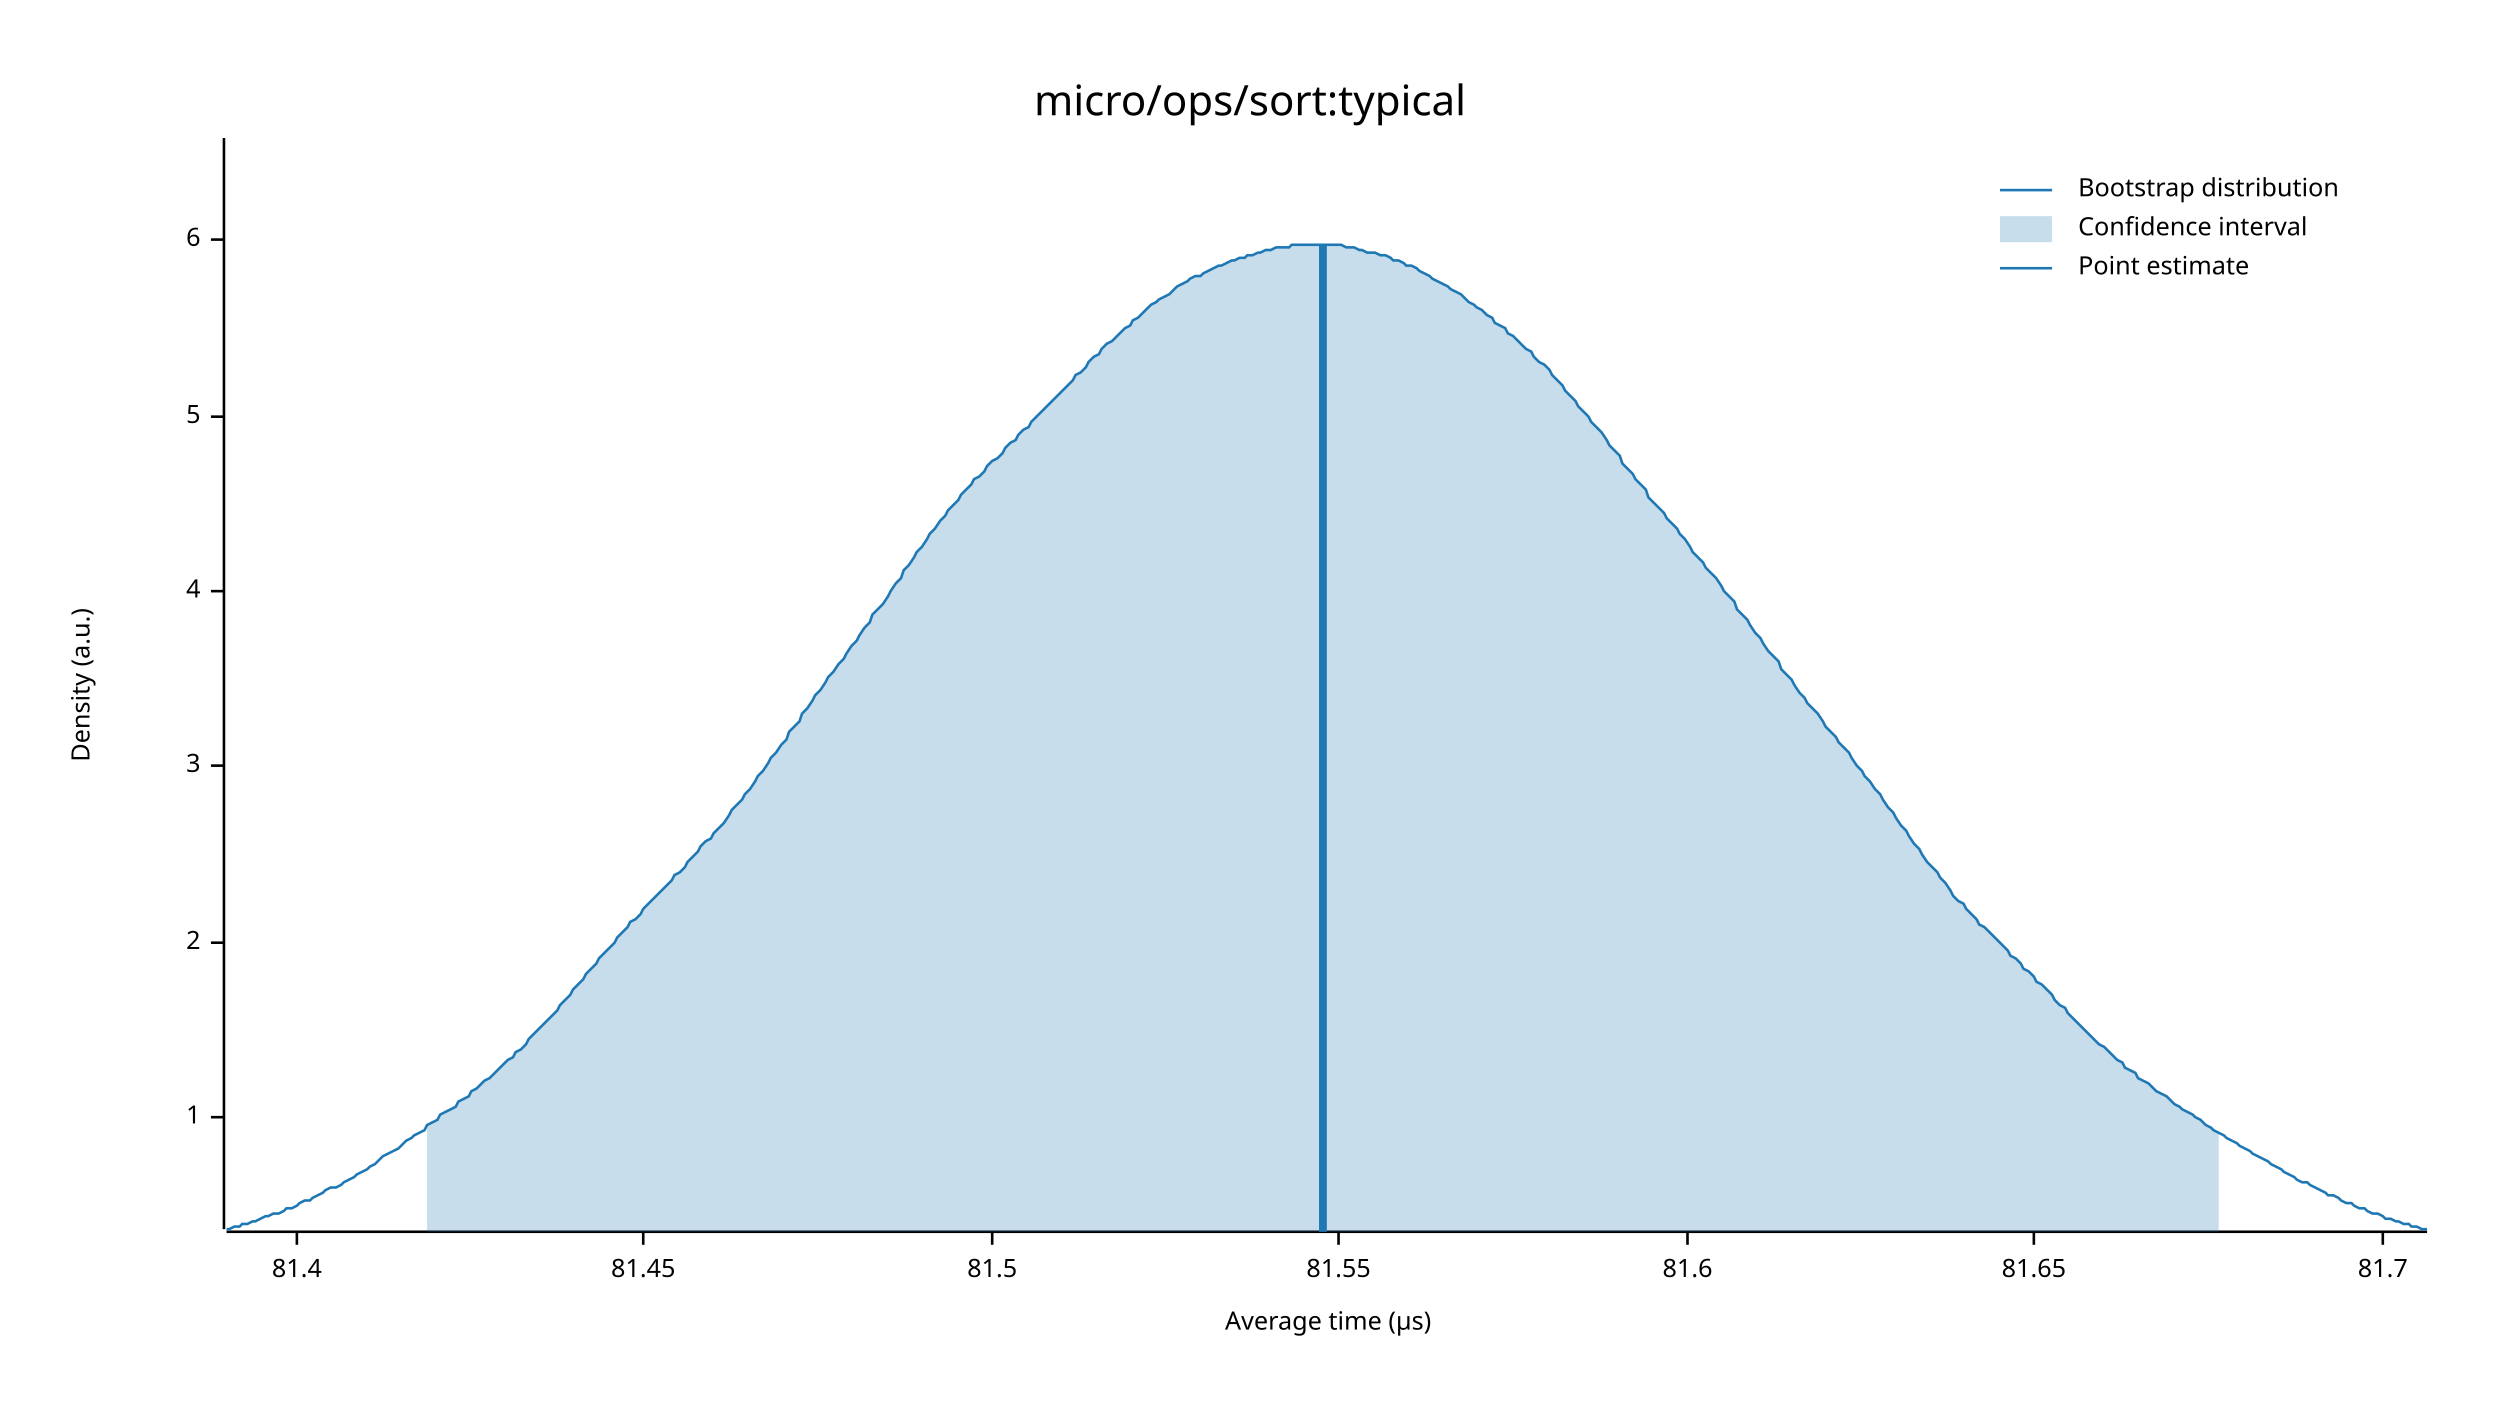
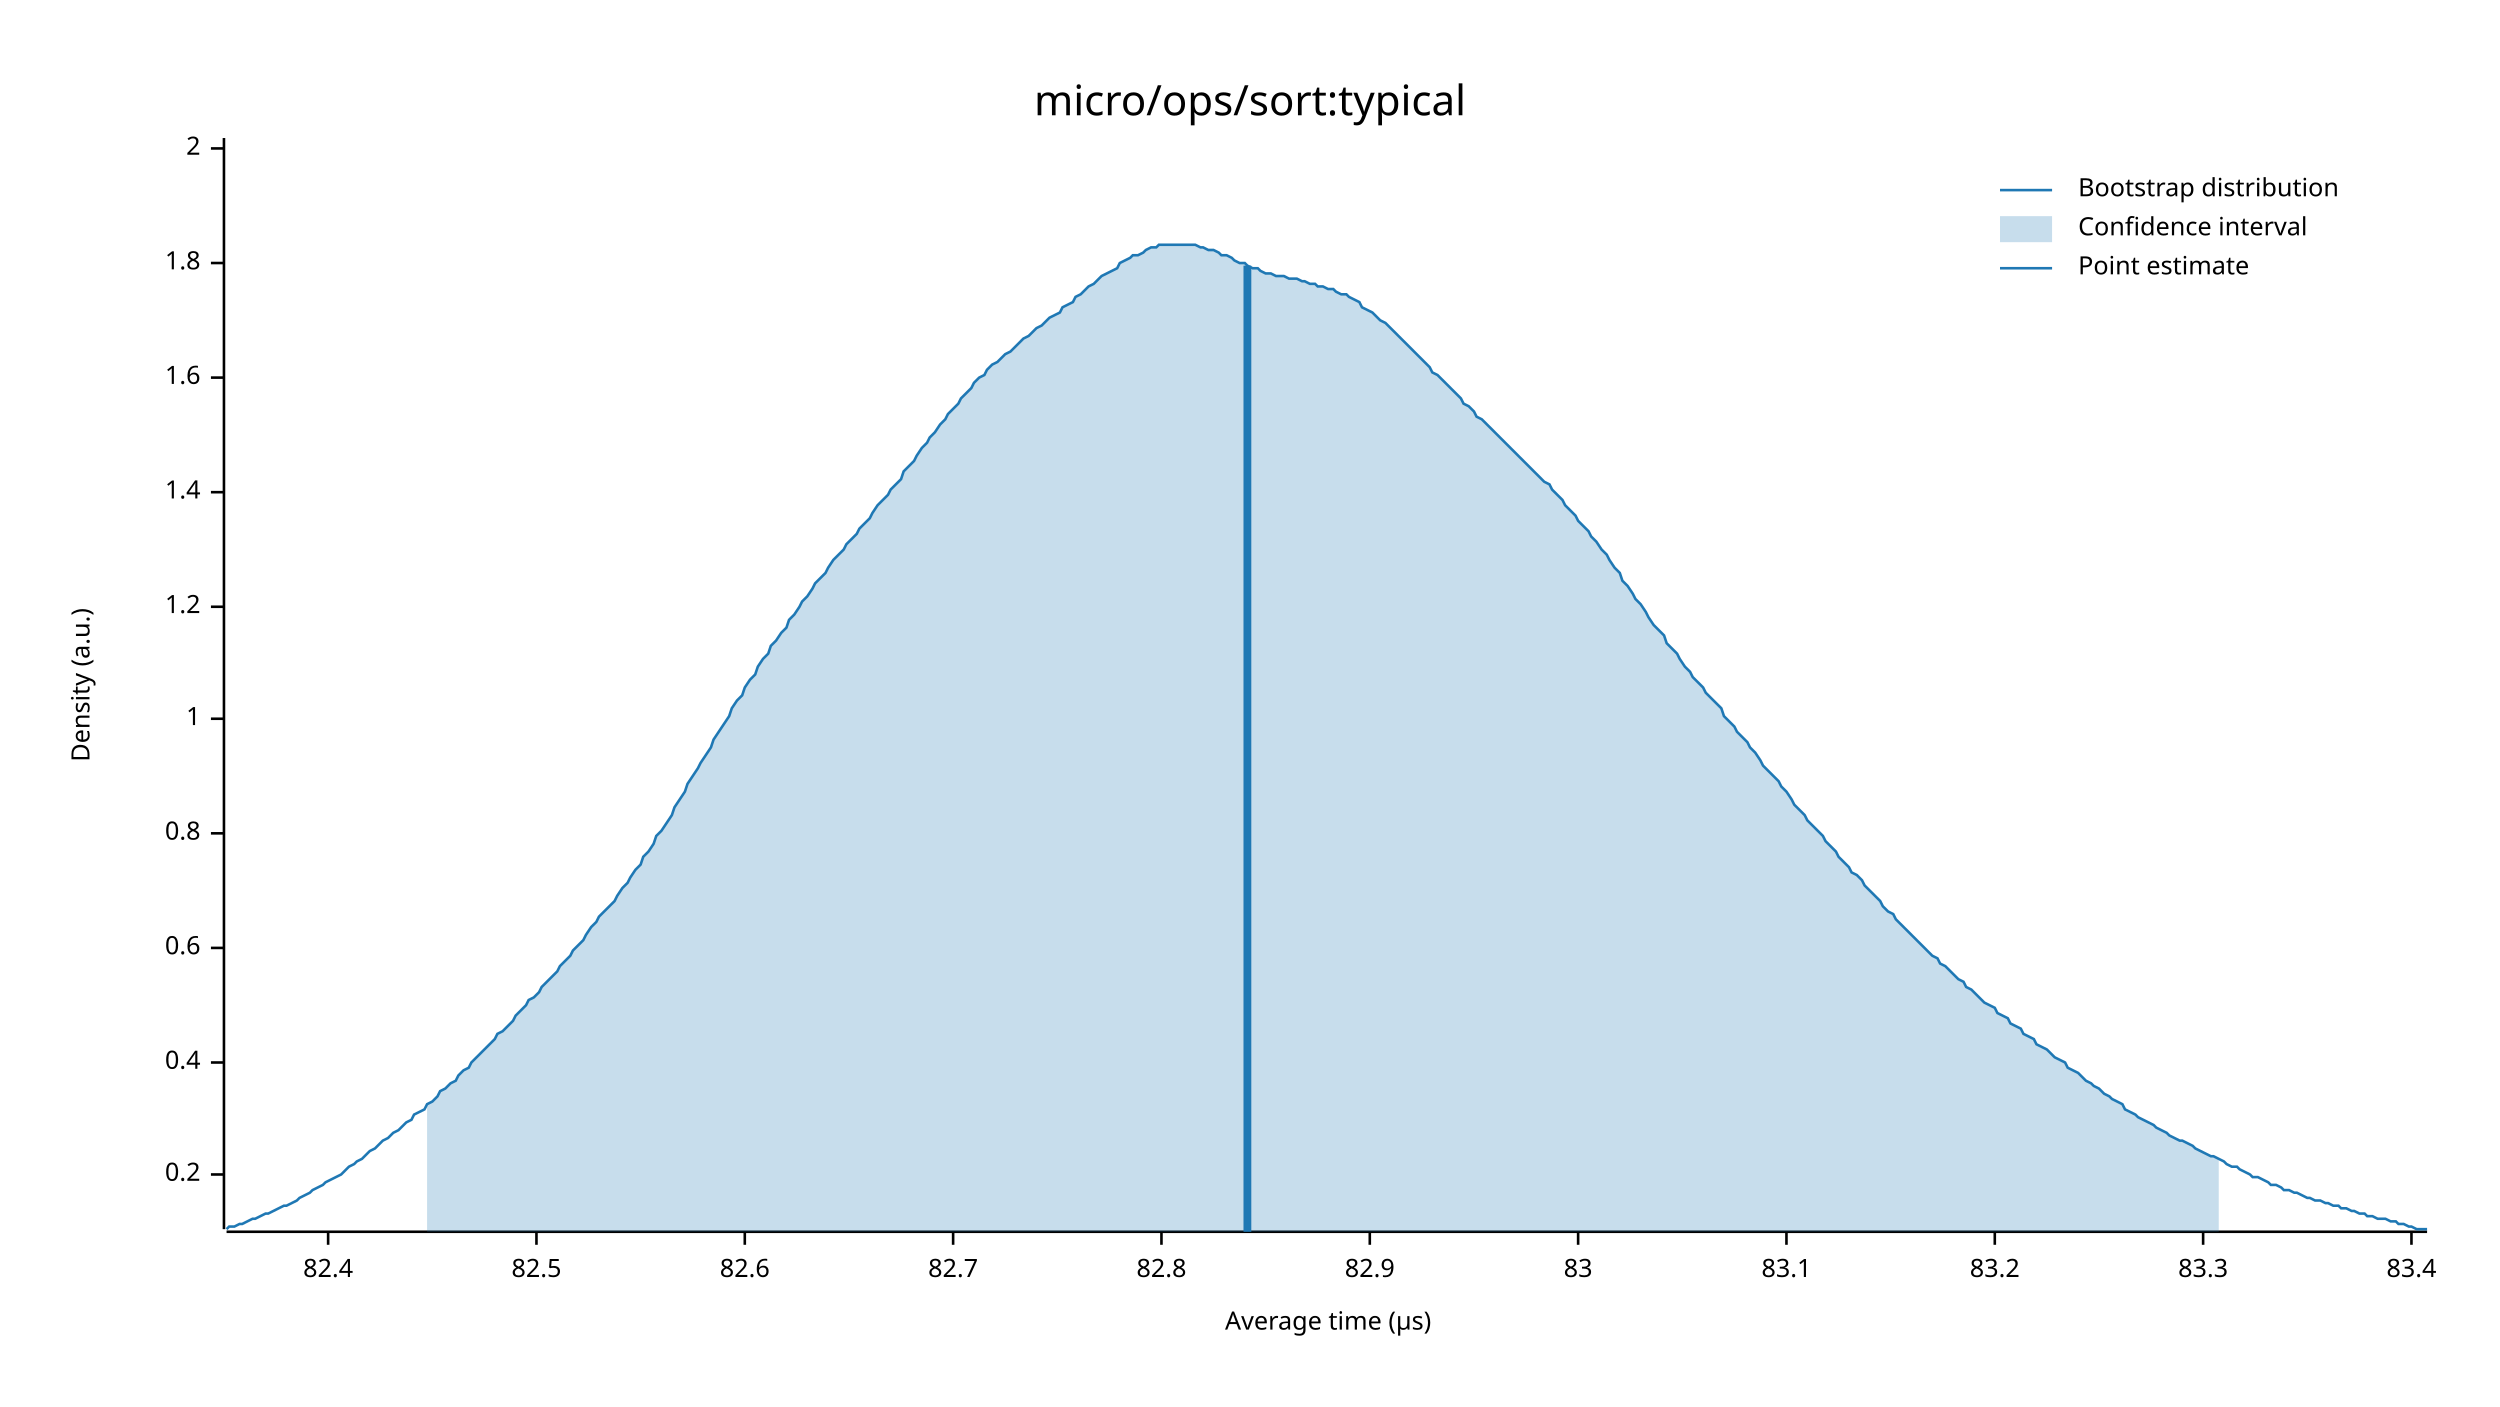
<svg xmlns="http://www.w3.org/2000/svg" width="960" height="540" viewBox="0 0 960 540">
  <text x="480" y="32" dy="0.76em" text-anchor="middle" font-family="sans-serif" font-size="16.129" opacity="1" fill="#000000">
micro/ops/sort:typical
</text>
  <text x="27" y="263" dy="0.76em" text-anchor="middle" font-family="sans-serif" font-size="9.677" opacity="1" fill="#000000" transform="rotate(270, 27, 263)">
Density (a.u.)
</text>
  <text x="510" y="513" dy="-0.5ex" text-anchor="middle" font-family="sans-serif" font-size="9.677" opacity="1" fill="#000000">
Average time (µs)
</text>
  <polyline fill="none" opacity="1" stroke="#000000" stroke-width="1" points="86,53 86,472 " />
-   <text x="77" y="429" dy="0.5ex" text-anchor="end" font-family="sans-serif" font-size="9.677" opacity="1" fill="#000000">
+   <text x="77" y="451" dy="0.5ex" text-anchor="end" font-family="sans-serif" font-size="9.677" opacity="1" fill="#000000">
+ 0.2
+ </text>
+   <polyline fill="none" opacity="1" stroke="#000000" stroke-width="1" points="81,451 86,451 " />
+   <text x="77" y="408" dy="0.5ex" text-anchor="end" font-family="sans-serif" font-size="9.677" opacity="1" fill="#000000">
+ 0.4
+ </text>
+   <polyline fill="none" opacity="1" stroke="#000000" stroke-width="1" points="81,408 86,408 " />
+   <text x="77" y="364" dy="0.5ex" text-anchor="end" font-family="sans-serif" font-size="9.677" opacity="1" fill="#000000">
+ 0.6
+ </text>
+   <polyline fill="none" opacity="1" stroke="#000000" stroke-width="1" points="81,364 86,364 " />
+   <text x="77" y="320" dy="0.5ex" text-anchor="end" font-family="sans-serif" font-size="9.677" opacity="1" fill="#000000">
+ 0.8
+ </text>
+   <polyline fill="none" opacity="1" stroke="#000000" stroke-width="1" points="81,320 86,320 " />
+   <text x="77" y="276" dy="0.5ex" text-anchor="end" font-family="sans-serif" font-size="9.677" opacity="1" fill="#000000">
1
</text>
-   <polyline fill="none" opacity="1" stroke="#000000" stroke-width="1" points="81,429 86,429 " />
-   <text x="77" y="362" dy="0.5ex" text-anchor="end" font-family="sans-serif" font-size="9.677" opacity="1" fill="#000000">
+   <polyline fill="none" opacity="1" stroke="#000000" stroke-width="1" points="81,276 86,276 " />
+   <text x="77" y="233" dy="0.5ex" text-anchor="end" font-family="sans-serif" font-size="9.677" opacity="1" fill="#000000">
+ 1.2
+ </text>
+   <polyline fill="none" opacity="1" stroke="#000000" stroke-width="1" points="81,233 86,233 " />
+   <text x="77" y="189" dy="0.5ex" text-anchor="end" font-family="sans-serif" font-size="9.677" opacity="1" fill="#000000">
+ 1.4
+ </text>
+   <polyline fill="none" opacity="1" stroke="#000000" stroke-width="1" points="81,189 86,189 " />
+   <text x="77" y="145" dy="0.5ex" text-anchor="end" font-family="sans-serif" font-size="9.677" opacity="1" fill="#000000">
+ 1.6
+ </text>
+   <polyline fill="none" opacity="1" stroke="#000000" stroke-width="1" points="81,145 86,145 " />
+   <text x="77" y="101" dy="0.5ex" text-anchor="end" font-family="sans-serif" font-size="9.677" opacity="1" fill="#000000">
+ 1.8
+ </text>
+   <polyline fill="none" opacity="1" stroke="#000000" stroke-width="1" points="81,101 86,101 " />
+   <text x="77" y="57" dy="0.5ex" text-anchor="end" font-family="sans-serif" font-size="9.677" opacity="1" fill="#000000">
2
</text>
-   <polyline fill="none" opacity="1" stroke="#000000" stroke-width="1" points="81,362 86,362 " />
-   <text x="77" y="294" dy="0.5ex" text-anchor="end" font-family="sans-serif" font-size="9.677" opacity="1" fill="#000000">
- 3
+   <polyline fill="none" opacity="1" stroke="#000000" stroke-width="1" points="81,57 86,57 " />
+   <polyline fill="none" opacity="1" stroke="#000000" stroke-width="1" points="87,473 932,473 " />
+   <text x="126" y="483" dy="0.76em" text-anchor="middle" font-family="sans-serif" font-size="9.677" opacity="1" fill="#000000">
+ 82.4
</text>
-   <polyline fill="none" opacity="1" stroke="#000000" stroke-width="1" points="81,294 86,294 " />
-   <text x="77" y="227" dy="0.5ex" text-anchor="end" font-family="sans-serif" font-size="9.677" opacity="1" fill="#000000">
- 4
+   <polyline fill="none" opacity="1" stroke="#000000" stroke-width="1" points="126,473 126,478 " />
+   <text x="206" y="483" dy="0.76em" text-anchor="middle" font-family="sans-serif" font-size="9.677" opacity="1" fill="#000000">
+ 82.5
</text>
-   <polyline fill="none" opacity="1" stroke="#000000" stroke-width="1" points="81,227 86,227 " />
-   <text x="77" y="160" dy="0.5ex" text-anchor="end" font-family="sans-serif" font-size="9.677" opacity="1" fill="#000000">
- 5
+   <polyline fill="none" opacity="1" stroke="#000000" stroke-width="1" points="206,473 206,478 " />
+   <text x="286" y="483" dy="0.76em" text-anchor="middle" font-family="sans-serif" font-size="9.677" opacity="1" fill="#000000">
+ 82.6
</text>
-   <polyline fill="none" opacity="1" stroke="#000000" stroke-width="1" points="81,160 86,160 " />
-   <text x="77" y="92" dy="0.5ex" text-anchor="end" font-family="sans-serif" font-size="9.677" opacity="1" fill="#000000">
- 6
+   <polyline fill="none" opacity="1" stroke="#000000" stroke-width="1" points="286,473 286,478 " />
+   <text x="366" y="483" dy="0.76em" text-anchor="middle" font-family="sans-serif" font-size="9.677" opacity="1" fill="#000000">
+ 82.7
</text>
-   <polyline fill="none" opacity="1" stroke="#000000" stroke-width="1" points="81,92 86,92 " />
-   <polyline fill="none" opacity="1" stroke="#000000" stroke-width="1" points="87,473 932,473 " />
-   <text x="114" y="483" dy="0.76em" text-anchor="middle" font-family="sans-serif" font-size="9.677" opacity="1" fill="#000000">
- 81.4
+   <polyline fill="none" opacity="1" stroke="#000000" stroke-width="1" points="366,473 366,478 " />
+   <text x="446" y="483" dy="0.76em" text-anchor="middle" font-family="sans-serif" font-size="9.677" opacity="1" fill="#000000">
+ 82.8
</text>
-   <polyline fill="none" opacity="1" stroke="#000000" stroke-width="1" points="114,473 114,478 " />
-   <text x="247" y="483" dy="0.76em" text-anchor="middle" font-family="sans-serif" font-size="9.677" opacity="1" fill="#000000">
- 81.45
+   <polyline fill="none" opacity="1" stroke="#000000" stroke-width="1" points="446,473 446,478 " />
+   <text x="526" y="483" dy="0.76em" text-anchor="middle" font-family="sans-serif" font-size="9.677" opacity="1" fill="#000000">
+ 82.9
</text>
-   <polyline fill="none" opacity="1" stroke="#000000" stroke-width="1" points="247,473 247,478 " />
-   <text x="381" y="483" dy="0.76em" text-anchor="middle" font-family="sans-serif" font-size="9.677" opacity="1" fill="#000000">
- 81.5
+   <polyline fill="none" opacity="1" stroke="#000000" stroke-width="1" points="526,473 526,478 " />
+   <text x="606" y="483" dy="0.76em" text-anchor="middle" font-family="sans-serif" font-size="9.677" opacity="1" fill="#000000">
+ 83
</text>
-   <polyline fill="none" opacity="1" stroke="#000000" stroke-width="1" points="381,473 381,478 " />
-   <text x="514" y="483" dy="0.76em" text-anchor="middle" font-family="sans-serif" font-size="9.677" opacity="1" fill="#000000">
- 81.55
+   <polyline fill="none" opacity="1" stroke="#000000" stroke-width="1" points="606,473 606,478 " />
+   <text x="686" y="483" dy="0.76em" text-anchor="middle" font-family="sans-serif" font-size="9.677" opacity="1" fill="#000000">
+ 83.1
</text>
-   <polyline fill="none" opacity="1" stroke="#000000" stroke-width="1" points="514,473 514,478 " />
-   <text x="648" y="483" dy="0.76em" text-anchor="middle" font-family="sans-serif" font-size="9.677" opacity="1" fill="#000000">
- 81.6
+   <polyline fill="none" opacity="1" stroke="#000000" stroke-width="1" points="686,473 686,478 " />
+   <text x="766" y="483" dy="0.76em" text-anchor="middle" font-family="sans-serif" font-size="9.677" opacity="1" fill="#000000">
+ 83.2
</text>
-   <polyline fill="none" opacity="1" stroke="#000000" stroke-width="1" points="648,473 648,478 " />
-   <text x="781" y="483" dy="0.76em" text-anchor="middle" font-family="sans-serif" font-size="9.677" opacity="1" fill="#000000">
- 81.65
+   <polyline fill="none" opacity="1" stroke="#000000" stroke-width="1" points="766,473 766,478 " />
+   <text x="846" y="483" dy="0.76em" text-anchor="middle" font-family="sans-serif" font-size="9.677" opacity="1" fill="#000000">
+ 83.3
</text>
-   <polyline fill="none" opacity="1" stroke="#000000" stroke-width="1" points="781,473 781,478 " />
-   <text x="915" y="483" dy="0.76em" text-anchor="middle" font-family="sans-serif" font-size="9.677" opacity="1" fill="#000000">
- 81.7
+   <polyline fill="none" opacity="1" stroke="#000000" stroke-width="1" points="846,473 846,478 " />
+   <text x="926" y="483" dy="0.76em" text-anchor="middle" font-family="sans-serif" font-size="9.677" opacity="1" fill="#000000">
+ 83.4
</text>
-   <polyline fill="none" opacity="1" stroke="#000000" stroke-width="1" points="915,473 915,478 " />
-   <polyline fill="none" opacity="1" stroke="#1F78B4" stroke-width="1" points="87,472 88,472 90,471 92,471 93,470 95,470 97,469 98,469 100,468 102,467 103,467 105,466 107,466 109,465 110,464 112,464 114,463 115,462 117,461 119,461 120,460 122,459 124,458 125,457 127,456 129,456 131,455 132,454 134,453 136,452 137,451 139,450 141,449 142,448 144,447 146,445 147,444 149,443 151,442 153,441 154,440 156,438 158,437 159,436 161,435 163,434 164,432 166,431 168,430 169,428 171,427 173,426 175,425 176,423 178,422 180,421 181,419 183,418 185,416 186,415 188,414 190,412 191,411 193,409 195,407 197,406 198,404 200,403 202,401 203,399 205,397 207,395 208,394 210,392 212,390 214,388 215,386 217,384 219,382 220,380 222,378 224,376 225,374 227,372 229,370 230,368 232,366 234,364 236,362 237,360 239,358 241,356 242,354 244,353 246,351 247,349 249,347 251,345 252,344 254,342 256,340 258,338 259,336 261,335 263,333 264,331 266,329 268,327 269,325 271,323 273,322 274,320 276,318 278,316 280,313 281,311 283,309 285,307 286,305 288,303 290,300 291,298 293,296 295,293 296,291 298,289 300,286 302,284 303,281 305,279 307,277 308,274 310,272 312,269 313,267 315,265 317,262 318,260 320,258 322,255 324,253 325,251 327,248 329,246 330,244 332,241 334,239 335,236 337,234 339,232 341,229 342,227 344,224 346,222 347,219 349,217 351,214 352,212 354,210 356,207 357,205 359,203 361,200 363,198 364,196 366,194 368,192 369,190 371,188 373,186 374,184 376,183 378,181 379,179 381,177 383,176 385,174 386,172 388,170 390,169 391,167 393,165 395,164 396,162 398,160 400,158 401,157 403,155 405,153 407,151 408,150 410,148 412,146 413,144 415,143 417,141 418,139 420,137 422,136 423,134 425,132 427,131 429,129 430,128 432,126 434,125 435,123 437,122 439,120 440,119 442,117 444,116 445,115 447,114 449,113 451,111 452,110 454,109 456,108 457,107 459,106 461,106 462,105 464,104 466,103 468,102 469,102 471,101 473,100 474,100 476,99 478,99 479,98 481,98 483,97 484,97 486,96 488,96 490,95 491,95 493,95 495,95 496,94 498,94 500,94 501,94 503,94 505,94 506,94 508,94 510,94 512,94 513,94 515,94 517,95 518,95 520,95 522,96 523,96 525,97 527,97 528,97 530,98 532,98 534,99 535,100 537,100 539,101 540,102 542,102 544,103 545,104 547,105 549,106 550,107 552,108 554,109 556,110 557,111 559,112 561,113 562,114 564,116 566,117 567,118 569,119 571,121 573,122 574,124 576,125 578,126 579,128 581,129 583,131 584,132 586,134 588,135 589,137 591,139 593,140 595,142 596,144 598,146 600,148 601,150 603,152 605,154 606,156 608,158 610,160 611,162 613,164 615,166 617,169 618,171 620,173 622,175 623,178 625,180 627,182 628,184 630,186 632,188 633,191 635,193 637,195 639,197 640,199 642,201 644,203 645,205 647,207 649,210 650,212 652,214 654,216 655,218 657,220 659,222 661,225 662,227 664,229 666,231 667,234 669,236 671,238 672,240 674,243 676,245 677,247 679,250 681,252 683,254 684,257 686,259 688,261 689,263 691,266 693,268 694,270 696,272 698,274 700,277 701,279 703,281 705,283 706,285 708,287 710,289 711,291 713,294 715,296 716,298 718,300 720,303 722,305 723,307 725,310 727,312 728,314 730,317 732,319 733,321 735,324 737,326 738,328 740,331 742,333 744,335 745,337 747,339 749,342 750,344 752,346 754,347 755,349 757,351 759,353 760,355 762,356 764,358 766,360 767,361 769,363 771,365 772,367 774,368 776,370 777,372 779,373 781,375 782,377 784,378 786,380 788,382 789,384 791,386 793,387 794,389 796,391 798,393 799,394 801,396 803,398 804,399 806,401 808,402 810,404 811,405 813,407 815,408 816,410 818,411 820,412 821,414 823,415 825,416 827,418 828,419 830,420 832,421 833,422 835,424 837,425 838,426 840,427 842,428 843,429 845,430 847,432 849,433 850,434 852,435 854,436 855,437 857,438 859,439 860,440 862,441 864,442 865,443 867,444 869,445 871,446 872,447 874,448 876,449 877,450 879,451 881,452 882,453 884,454 886,454 887,455 889,456 891,457 893,458 894,459 896,459 898,460 899,461 901,462 903,462 904,463 906,464 908,464 909,465 911,466 913,466 915,467 916,468 918,468 920,469 921,469 923,470 925,470 926,471 928,471 930,472 932,472 " />
-   <polygon opacity="0.25" fill="#1F78B4" points="164,432 166,431 168,430 169,428 171,427 173,426 175,425 176,423 178,422 180,421 181,419 183,418 185,416 186,415 188,414 190,412 191,411 193,409 195,407 197,406 198,404 200,403 202,401 203,399 205,397 207,395 208,394 210,392 212,390 214,388 215,386 217,384 219,382 220,380 222,378 224,376 225,374 227,372 229,370 230,368 232,366 234,364 236,362 237,360 239,358 241,356 242,354 244,353 246,351 247,349 249,347 251,345 252,344 254,342 256,340 258,338 259,336 261,335 263,333 264,331 266,329 268,327 269,325 271,323 273,322 274,320 276,318 278,316 280,313 281,311 283,309 285,307 286,305 288,303 290,300 291,298 293,296 295,293 296,291 298,289 300,286 302,284 303,281 305,279 307,277 308,274 310,272 312,269 313,267 315,265 317,262 318,260 320,258 322,255 324,253 325,251 327,248 329,246 330,244 332,241 334,239 335,236 337,234 339,232 341,229 342,227 344,224 346,222 347,219 349,217 351,214 352,212 354,210 356,207 357,205 359,203 361,200 363,198 364,196 366,194 368,192 369,190 371,188 373,186 374,184 376,183 378,181 379,179 381,177 383,176 385,174 386,172 388,170 390,169 391,167 393,165 395,164 396,162 398,160 400,158 401,157 403,155 405,153 407,151 408,150 410,148 412,146 413,144 415,143 417,141 418,139 420,137 422,136 423,134 425,132 427,131 429,129 430,128 432,126 434,125 435,123 437,122 439,120 440,119 442,117 444,116 445,115 447,114 449,113 451,111 452,110 454,109 456,108 457,107 459,106 461,106 462,105 464,104 466,103 468,102 469,102 471,101 473,100 474,100 476,99 478,99 479,98 481,98 483,97 484,97 486,96 488,96 490,95 491,95 493,95 495,95 496,94 498,94 500,94 501,94 503,94 505,94 506,94 508,94 510,94 512,94 513,94 515,94 517,95 518,95 520,95 522,96 523,96 525,97 527,97 528,97 530,98 532,98 534,99 535,100 537,100 539,101 540,102 542,102 544,103 545,104 547,105 549,106 550,107 552,108 554,109 556,110 557,111 559,112 561,113 562,114 564,116 566,117 567,118 569,119 571,121 573,122 574,124 576,125 578,126 579,128 581,129 583,131 584,132 586,134 588,135 589,137 591,139 593,140 595,142 596,144 598,146 600,148 601,150 603,152 605,154 606,156 608,158 610,160 611,162 613,164 615,166 617,169 618,171 620,173 622,175 623,178 625,180 627,182 628,184 630,186 632,188 633,191 635,193 637,195 639,197 640,199 642,201 644,203 645,205 647,207 649,210 650,212 652,214 654,216 655,218 657,220 659,222 661,225 662,227 664,229 666,231 667,234 669,236 671,238 672,240 674,243 676,245 677,247 679,250 681,252 683,254 684,257 686,259 688,261 689,263 691,266 693,268 694,270 696,272 698,274 700,277 701,279 703,281 705,283 706,285 708,287 710,289 711,291 713,294 715,296 716,298 718,300 720,303 722,305 723,307 725,310 727,312 728,314 730,317 732,319 733,321 735,324 737,326 738,328 740,331 742,333 744,335 745,337 747,339 749,342 750,344 752,346 754,347 755,349 757,351 759,353 760,355 762,356 764,358 766,360 767,361 769,363 771,365 772,367 774,368 776,370 777,372 779,373 781,375 782,377 784,378 786,380 788,382 789,384 791,386 793,387 794,389 796,391 798,393 799,394 801,396 803,398 804,399 806,401 808,402 810,404 811,405 813,407 815,408 816,410 818,411 820,412 821,414 823,415 825,416 827,418 828,419 830,420 832,421 833,422 835,424 837,425 838,426 840,427 842,428 843,429 845,430 847,432 849,433 850,434 852,435 852,473 164,473 " />
-   <polyline fill="none" opacity="1" stroke="#1F78B4" stroke-width="3" points="508,473 508,94 " />
+   <polyline fill="none" opacity="1" stroke="#000000" stroke-width="1" points="926,473 926,478 " />
+   <polyline fill="none" opacity="1" stroke="#1F78B4" stroke-width="1" points="87,472 88,471 90,471 92,470 93,470 95,469 97,468 98,468 100,467 102,466 103,466 105,465 107,464 109,463 110,463 112,462 114,461 115,460 117,459 119,458 120,457 122,456 124,455 125,454 127,453 129,452 131,451 132,450 134,448 136,447 137,446 139,445 141,443 142,442 144,441 146,439 147,438 149,437 151,435 153,434 154,433 156,431 158,430 159,428 161,427 163,426 164,424 166,423 168,421 169,419 171,418 173,416 175,415 176,413 178,411 180,410 181,408 183,406 185,404 186,403 188,401 190,399 191,397 193,396 195,394 197,392 198,390 200,388 202,386 203,384 205,383 207,381 208,379 210,377 212,375 214,373 215,371 217,369 219,367 220,365 222,363 224,361 225,359 227,356 229,354 230,352 232,350 234,348 236,346 237,344 239,341 241,339 242,337 244,334 246,332 247,329 249,327 251,324 252,321 254,319 256,316 258,313 259,310 261,307 263,304 264,301 266,298 268,295 269,293 271,290 273,287 274,284 276,281 278,278 280,275 281,272 283,269 285,267 286,264 288,261 290,259 291,256 293,253 295,251 296,248 298,246 300,243 302,241 303,238 305,236 307,233 308,231 310,229 312,226 313,224 315,222 317,220 318,218 320,215 322,213 324,211 325,209 327,207 329,205 330,203 332,201 334,199 335,197 337,194 339,192 341,190 342,188 344,186 346,184 347,181 349,179 351,177 352,175 354,172 356,170 357,168 359,166 361,163 363,161 364,159 366,157 368,155 369,153 371,151 373,149 374,147 376,145 378,144 379,142 381,140 383,139 385,137 386,136 388,135 390,133 391,132 393,130 395,129 396,128 398,126 400,125 401,124 403,122 405,121 407,120 408,118 410,117 412,116 413,114 415,113 417,111 418,110 420,109 422,107 423,106 425,105 427,104 429,103 430,101 432,100 434,99 435,98 437,98 439,97 440,96 442,95 444,95 445,94 447,94 449,94 451,94 452,94 454,94 456,94 457,94 459,94 461,95 462,95 464,96 466,96 468,97 469,98 471,98 473,99 474,100 476,101 478,101 479,102 481,103 483,103 484,104 486,105 488,105 490,106 491,106 493,106 495,107 496,107 498,107 500,108 501,108 503,109 505,109 506,110 508,110 510,111 512,111 513,112 515,113 517,113 518,114 520,115 522,116 523,118 525,119 527,120 528,121 530,123 532,124 534,126 535,127 537,129 539,131 540,132 542,134 544,136 545,137 547,139 549,141 550,143 552,144 554,146 556,148 557,149 559,151 561,153 562,155 564,156 566,158 567,160 569,161 571,163 573,165 574,166 576,168 578,170 579,171 581,173 583,175 584,176 586,178 588,180 589,181 591,183 593,185 595,186 596,188 598,190 600,192 601,194 603,196 605,198 606,200 608,202 610,204 611,206 613,208 615,211 617,213 618,215 620,218 622,220 623,223 625,225 627,228 628,230 630,232 632,235 633,237 635,240 637,242 639,244 640,247 642,249 644,251 645,253 647,256 649,258 650,260 652,262 654,264 655,266 657,268 659,270 661,272 662,275 664,277 666,279 667,281 669,283 671,285 672,287 674,289 676,292 677,294 679,296 681,298 683,300 684,302 686,304 688,307 689,309 691,311 693,313 694,315 696,317 698,319 700,321 701,323 703,325 705,327 706,329 708,331 710,333 711,335 713,336 715,338 716,340 718,342 720,344 722,346 723,348 725,350 727,351 728,353 730,355 732,357 733,358 735,360 737,362 738,363 740,365 742,367 744,368 745,370 747,371 749,373 750,374 752,376 754,377 755,379 757,380 759,382 760,383 762,385 764,386 766,387 767,389 769,390 771,391 772,393 774,394 776,395 777,397 779,398 781,399 782,401 784,402 786,403 788,405 789,406 791,407 793,408 794,410 796,411 798,412 799,413 801,415 803,416 804,417 806,418 808,420 810,421 811,422 813,423 815,424 816,426 818,427 820,428 821,429 823,430 825,431 827,432 828,433 830,434 832,435 833,436 835,437 837,438 838,438 840,439 842,440 843,441 845,442 847,443 849,444 850,444 852,445 854,446 855,447 857,448 859,448 860,449 862,450 864,451 865,452 867,452 869,453 871,454 872,455 874,455 876,456 877,457 879,457 881,458 882,458 884,459 886,460 887,460 889,461 891,461 893,462 894,462 896,463 898,463 899,464 901,464 903,465 904,465 906,466 908,466 909,467 911,467 913,468 915,468 916,468 918,469 920,469 921,470 923,470 925,471 926,471 928,472 930,472 932,472 " />
+   <polygon opacity="0.25" fill="#1F78B4" points="164,424 166,423 168,421 169,419 171,418 173,416 175,415 176,413 178,411 180,410 181,408 183,406 185,404 186,403 188,401 190,399 191,397 193,396 195,394 197,392 198,390 200,388 202,386 203,384 205,383 207,381 208,379 210,377 212,375 214,373 215,371 217,369 219,367 220,365 222,363 224,361 225,359 227,356 229,354 230,352 232,350 234,348 236,346 237,344 239,341 241,339 242,337 244,334 246,332 247,329 249,327 251,324 252,321 254,319 256,316 258,313 259,310 261,307 263,304 264,301 266,298 268,295 269,293 271,290 273,287 274,284 276,281 278,278 280,275 281,272 283,269 285,267 286,264 288,261 290,259 291,256 293,253 295,251 296,248 298,246 300,243 302,241 303,238 305,236 307,233 308,231 310,229 312,226 313,224 315,222 317,220 318,218 320,215 322,213 324,211 325,209 327,207 329,205 330,203 332,201 334,199 335,197 337,194 339,192 341,190 342,188 344,186 346,184 347,181 349,179 351,177 352,175 354,172 356,170 357,168 359,166 361,163 363,161 364,159 366,157 368,155 369,153 371,151 373,149 374,147 376,145 378,144 379,142 381,140 383,139 385,137 386,136 388,135 390,133 391,132 393,130 395,129 396,128 398,126 400,125 401,124 403,122 405,121 407,120 408,118 410,117 412,116 413,114 415,113 417,111 418,110 420,109 422,107 423,106 425,105 427,104 429,103 430,101 432,100 434,99 435,98 437,98 439,97 440,96 442,95 444,95 445,94 447,94 449,94 451,94 452,94 454,94 456,94 457,94 459,94 461,95 462,95 464,96 466,96 468,97 469,98 471,98 473,99 474,100 476,101 478,101 479,102 481,103 483,103 484,104 486,105 488,105 490,106 491,106 493,106 495,107 496,107 498,107 500,108 501,108 503,109 505,109 506,110 508,110 510,111 512,111 513,112 515,113 517,113 518,114 520,115 522,116 523,118 525,119 527,120 528,121 530,123 532,124 534,126 535,127 537,129 539,131 540,132 542,134 544,136 545,137 547,139 549,141 550,143 552,144 554,146 556,148 557,149 559,151 561,153 562,155 564,156 566,158 567,160 569,161 571,163 573,165 574,166 576,168 578,170 579,171 581,173 583,175 584,176 586,178 588,180 589,181 591,183 593,185 595,186 596,188 598,190 600,192 601,194 603,196 605,198 606,200 608,202 610,204 611,206 613,208 615,211 617,213 618,215 620,218 622,220 623,223 625,225 627,228 628,230 630,232 632,235 633,237 635,240 637,242 639,244 640,247 642,249 644,251 645,253 647,256 649,258 650,260 652,262 654,264 655,266 657,268 659,270 661,272 662,275 664,277 666,279 667,281 669,283 671,285 672,287 674,289 676,292 677,294 679,296 681,298 683,300 684,302 686,304 688,307 689,309 691,311 693,313 694,315 696,317 698,319 700,321 701,323 703,325 705,327 706,329 708,331 710,333 711,335 713,336 715,338 716,340 718,342 720,344 722,346 723,348 725,350 727,351 728,353 730,355 732,357 733,358 735,360 737,362 738,363 740,365 742,367 744,368 745,370 747,371 749,373 750,374 752,376 754,377 755,379 757,380 759,382 760,383 762,385 764,386 766,387 767,389 769,390 771,391 772,393 774,394 776,395 777,397 779,398 781,399 782,401 784,402 786,403 788,405 789,406 791,407 793,408 794,410 796,411 798,412 799,413 801,415 803,416 804,417 806,418 808,420 810,421 811,422 813,423 815,424 816,426 818,427 820,428 821,429 823,430 825,431 827,432 828,433 830,434 832,435 833,436 835,437 837,438 838,438 840,439 842,440 843,441 845,442 847,443 849,444 850,444 852,445 852,473 164,473 " />
+   <polyline fill="none" opacity="1" stroke="#1F78B4" stroke-width="3" points="479,473 479,102 " />
  <text x="798" y="68" dy="0.76em" text-anchor="start" font-family="sans-serif" font-size="9.677" opacity="1" fill="#000000">
Bootstrap distribution
</text>
  <text x="798" y="83" dy="0.76em" text-anchor="start" font-family="sans-serif" font-size="9.677" opacity="1" fill="#000000">
Confidence interval
</text>
  <text x="798" y="98" dy="0.76em" text-anchor="start" font-family="sans-serif" font-size="9.677" opacity="1" fill="#000000">
Point estimate
</text>
  <polyline fill="none" opacity="1" stroke="#1F78B4" stroke-width="1" points="768,73 788,73 " />
  <rect x="768" y="83" width="20" height="10" opacity="0.25" fill="#1F78B4" stroke="none" />
  <polyline fill="none" opacity="1" stroke="#1F78B4" stroke-width="1" points="768,103 788,103 " />
</svg>
